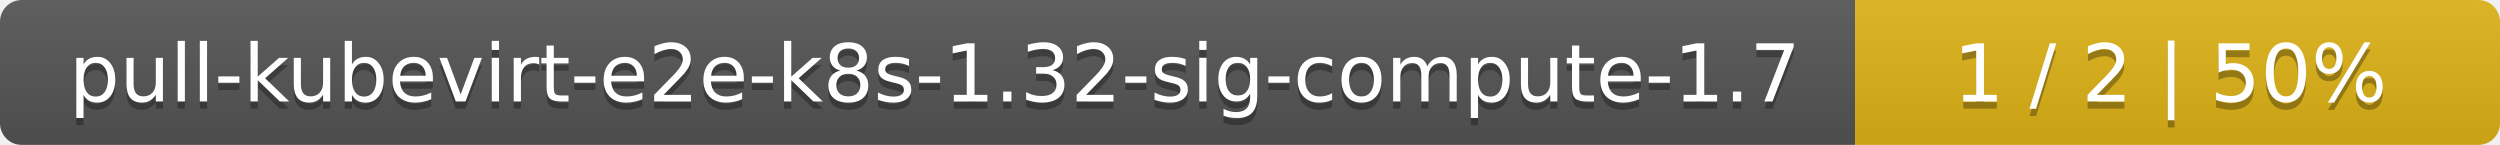
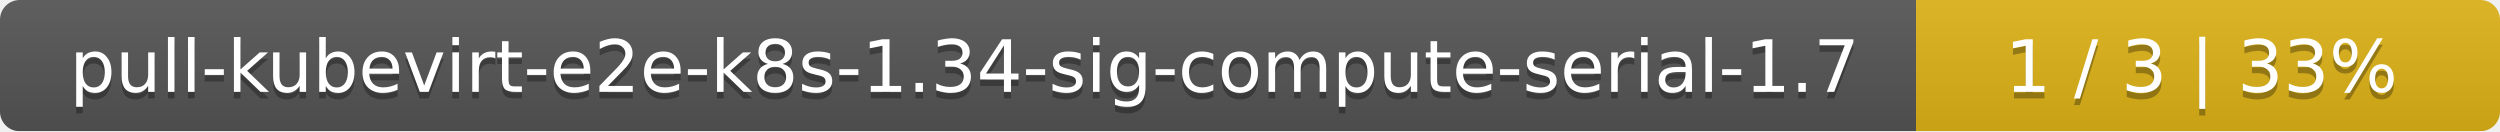
- <svg xmlns="http://www.w3.org/2000/svg" width="345" height="20">
+ <svg xmlns="http://www.w3.org/2000/svg" width="381" height="20">
  <linearGradient id="smooth" x2="0" y2="100%">
    <stop offset="0" stop-color="#bbb" stop-opacity=".1" />
    <stop offset="1" stop-opacity=".1" />
  </linearGradient>
  <mask id="round">
-     <rect width="345" height="20" rx="3" fill="#fff" />
+     <rect width="381" height="20" rx="3" fill="#fff" />
  </mask>
  <g mask="url(#round)">
-     <rect width="256" height="20" fill="#555" />
-     <rect x="256" width="89" height="20" fill="#dfb317" />
-     <rect width="345" height="20" fill="url(#smooth)" />
+     <rect width="292" height="20" fill="#555" />
+     <rect x="292" width="89" height="20" fill="#dfb317" />
+     <rect width="381" height="20" fill="url(#smooth)" />
  </g>
  <g fill="#fff" text-anchor="middle" font-family="DejaVu Sans,Verdana,Geneva,sans-serif" font-size="11">
-     <text x="129" y="15" fill="#010101" fill-opacity=".3">pull-kubevirt-e2e-k8s-1.32-sig-compute-1.7</text>
-     <text x="129" y="14">pull-kubevirt-e2e-k8s-1.32-sig-compute-1.7</text>
-     <text x="299.5" y="15" fill="#010101" fill-opacity=".3">1 / 2    |    50%</text>
-     <text x="299.5" y="14">1 / 2    |    50%</text>
+     <text x="147" y="15" fill="#010101" fill-opacity=".3">pull-kubevirt-e2e-k8s-1.34-sig-compute-serial-1.7</text>
+     <text x="147" y="14">pull-kubevirt-e2e-k8s-1.34-sig-compute-serial-1.7</text>
+     <text x="335.5" y="15" fill="#010101" fill-opacity=".3">1 / 3    |    33%</text>
+     <text x="335.5" y="14">1 / 3    |    33%</text>
  </g>
</svg>
